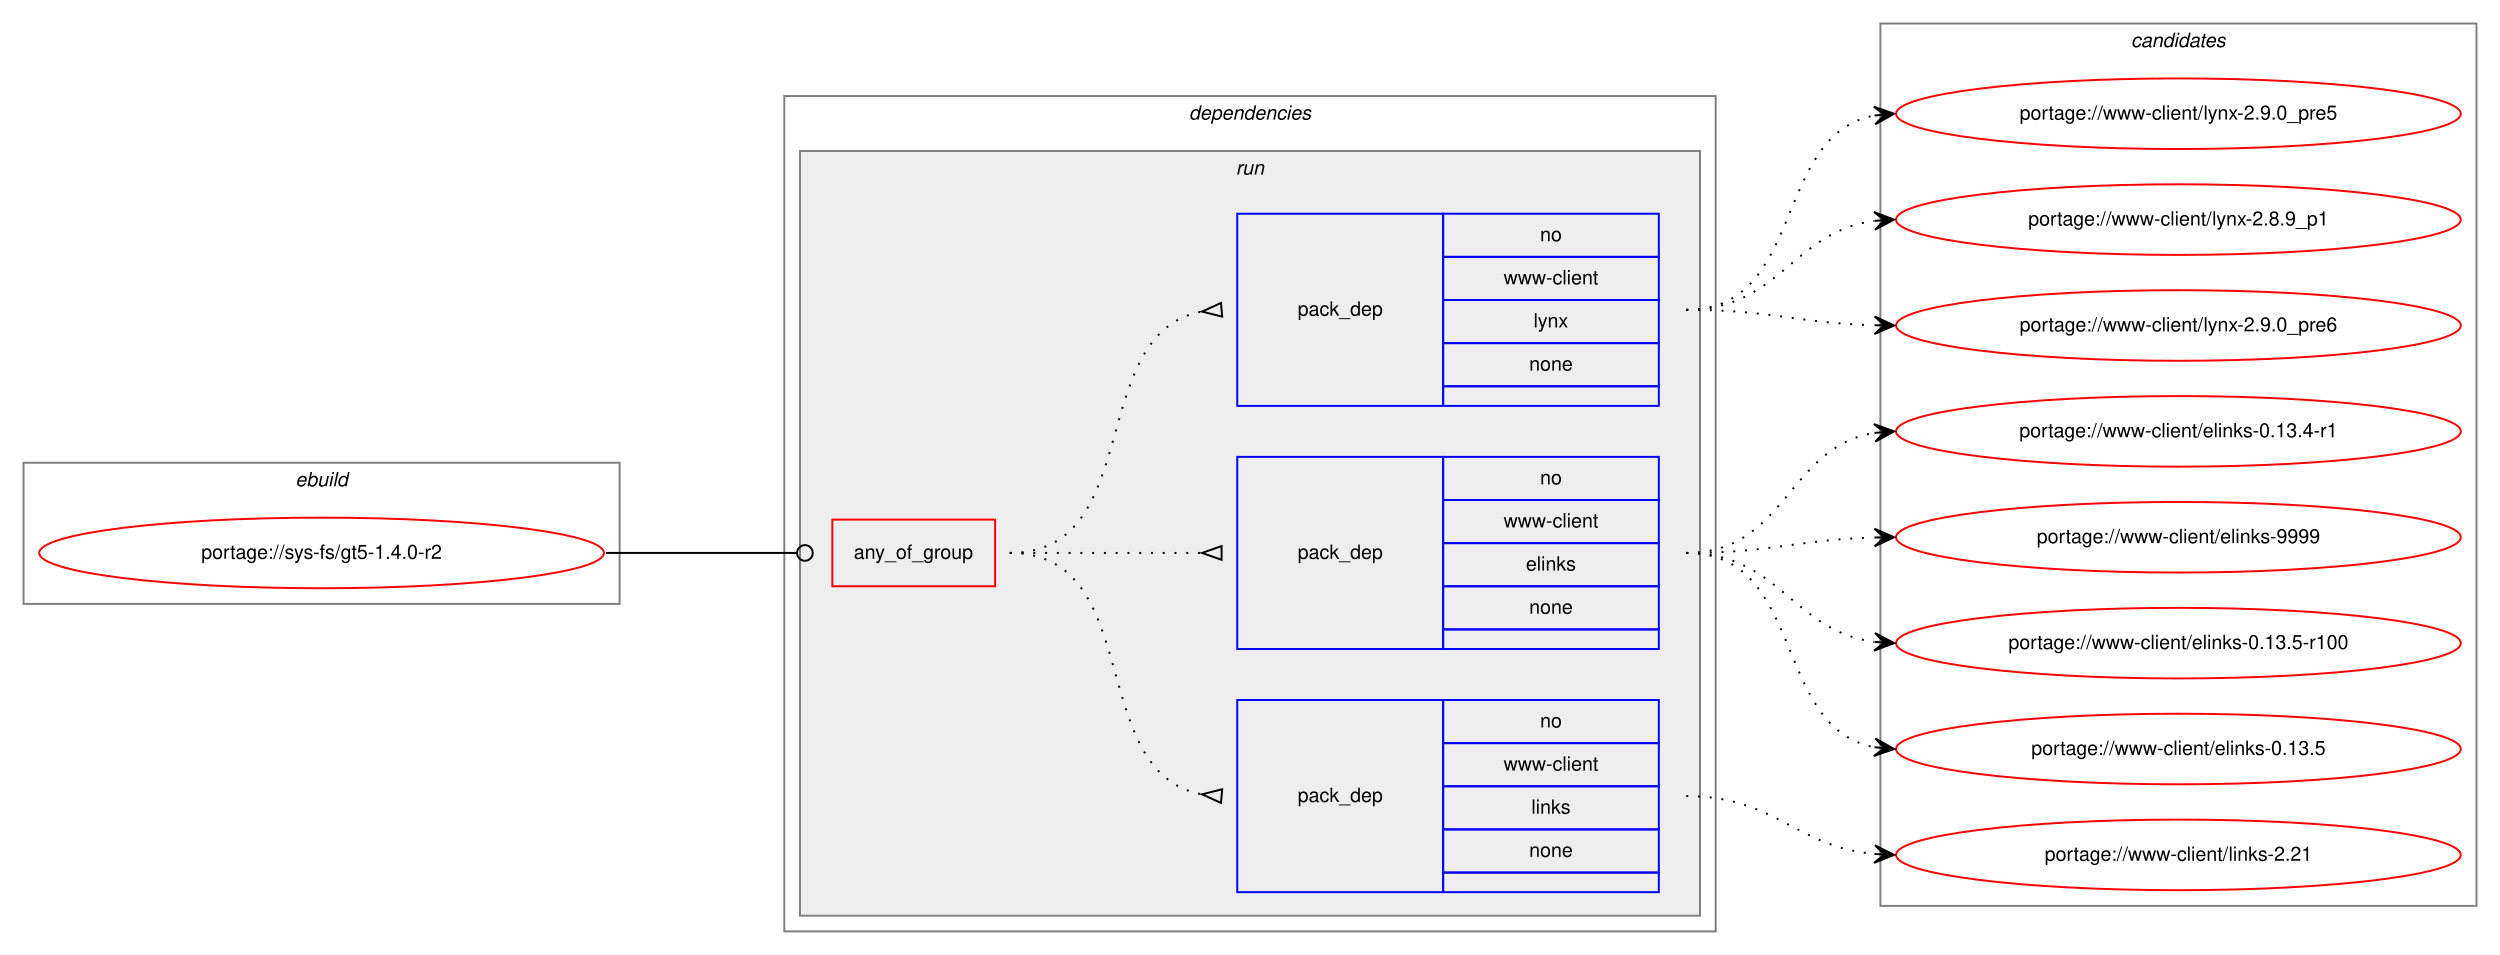
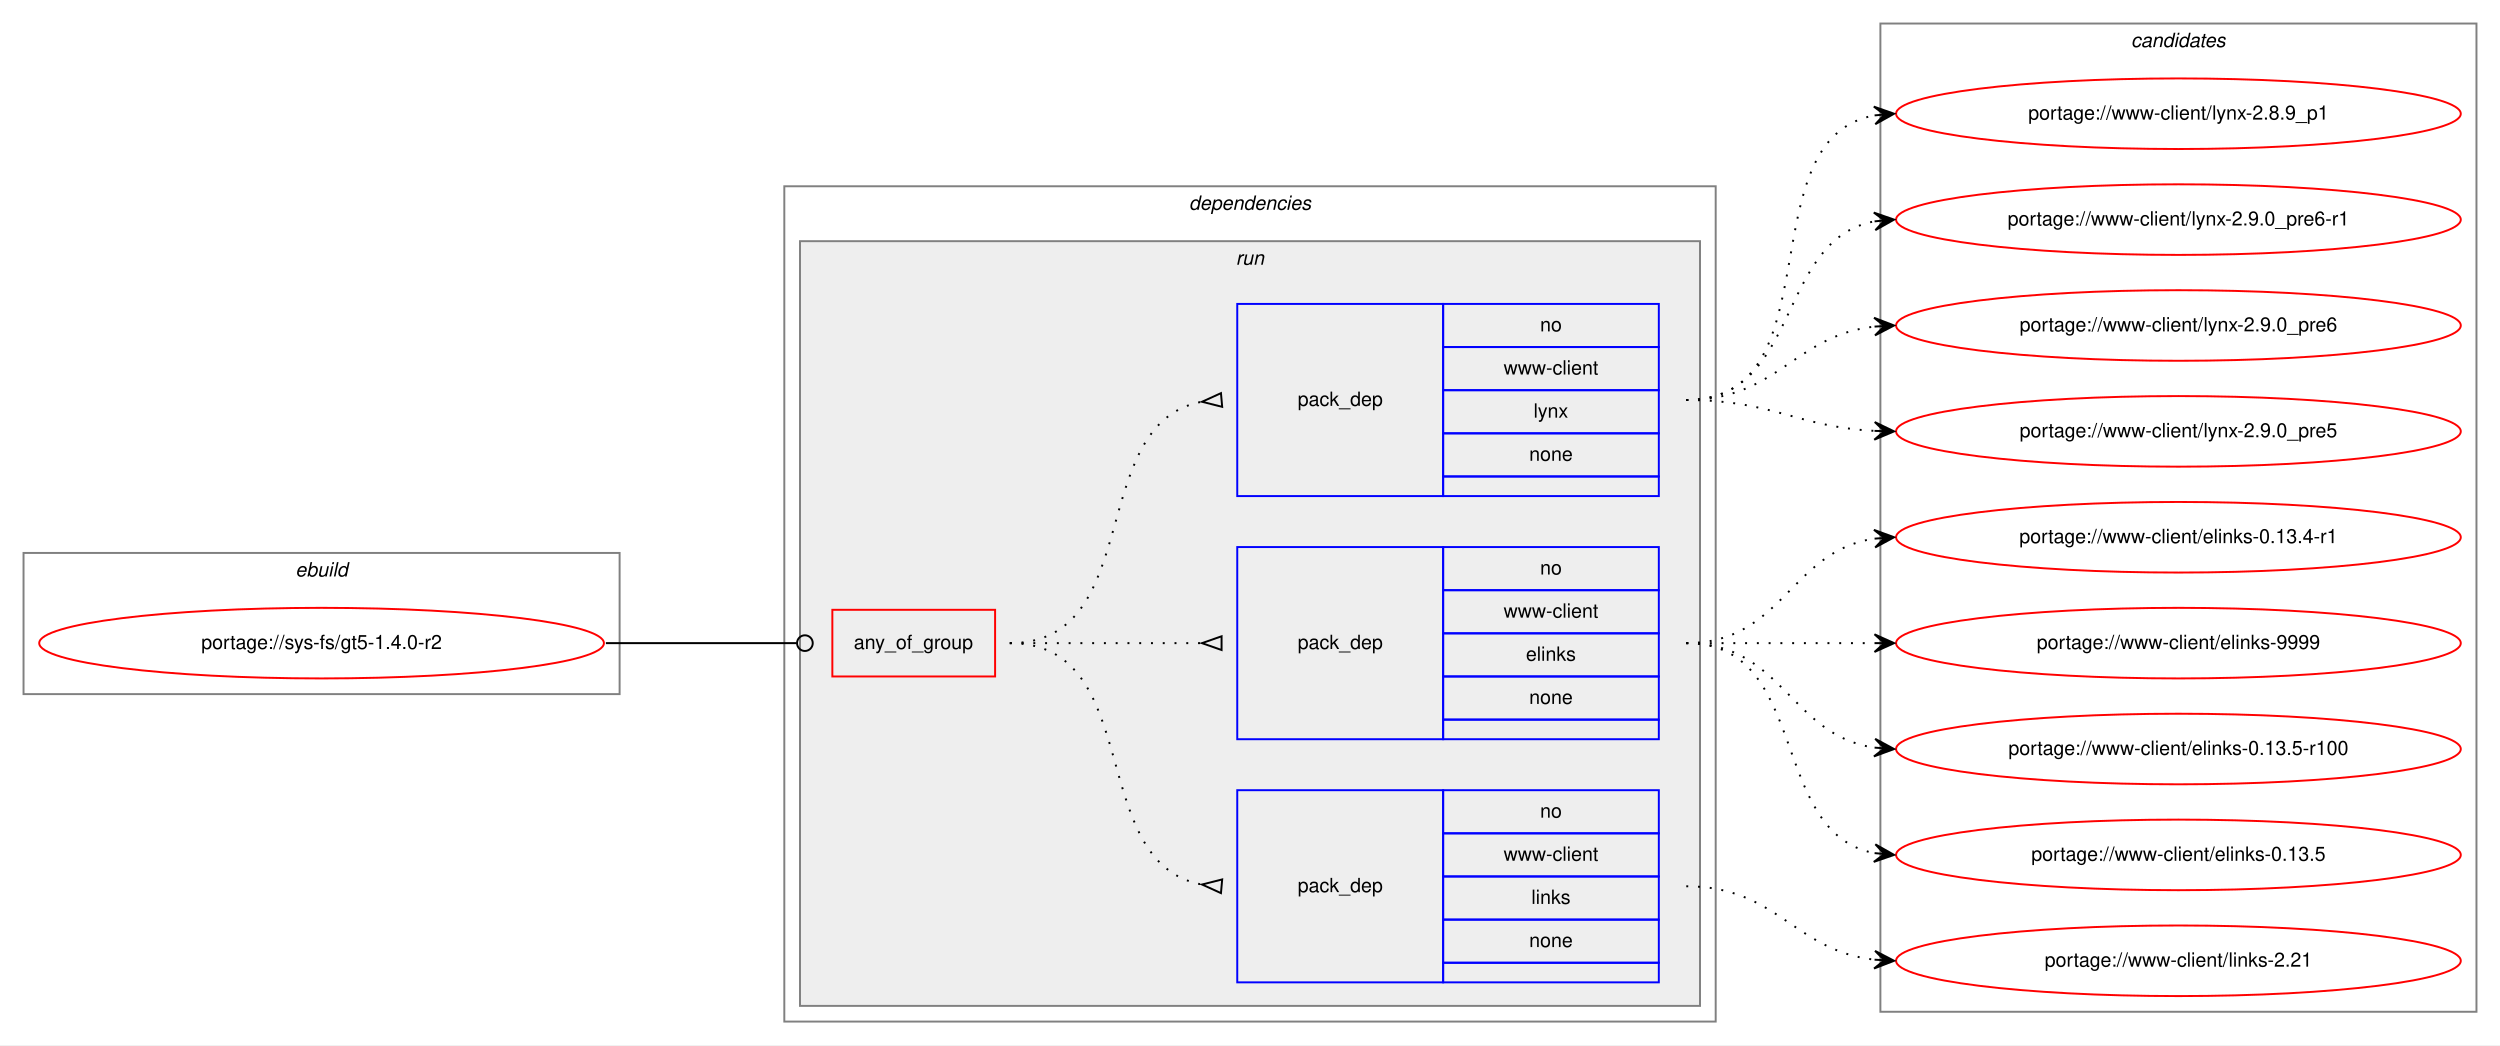
- <svg xmlns="http://www.w3.org/2000/svg" xmlns:xlink="http://www.w3.org/1999/xlink" width="1275pt" height="487pt" viewBox="0.00 0.00 1275.00 487.00">
-   <g id="graph0" class="graph" transform="scale(1 1) rotate(0) translate(4 483)">
-     <polygon fill="white" stroke="transparent" points="-4,4 -4,-483 1271,-483 1271,4 -4,4" />
+ <svg xmlns="http://www.w3.org/2000/svg" xmlns:xlink="http://www.w3.org/1999/xlink" width="1275pt" height="533pt" viewBox="0.00 0.00 1275.00 533.00">
+   <g id="graph0" class="graph" transform="scale(1 1) rotate(0) translate(4 529)">
+     <polygon fill="white" stroke="transparent" points="-4,4 -4,-529 1271,-529 1271,4 -4,4" />
    <g id="clust1" class="cluster">
      <polygon fill="none" stroke="gray" points="8,-175 8,-247 312,-247 312,-175 8,-175" />
      <text text-anchor="start" x="146.66" y="-235" font-family="Helvetica,sans-Serif" font-style="italic" font-size="10.00">ebuild</text>
    </g>
    <g id="clust2" class="cluster">
      <polygon fill="none" stroke="gray" points="396,-8 396,-434 871,-434 871,-8 396,-8" />
      <text text-anchor="start" x="602.38" y="-422" font-family="Helvetica,sans-Serif" font-style="italic" font-size="10.00">dependencies</text>
    </g>
    <g id="clust5" class="cluster">
      <polygon fill="#eeeeee" stroke="gray" points="404,-16 404,-406 863,-406 863,-16 404,-16" />
      <text text-anchor="start" x="626.28" y="-394" font-family="Helvetica,sans-Serif" font-style="italic" font-size="10.00">run</text>
    </g>
    <g id="clust10" class="cluster">
-       <polygon fill="none" stroke="gray" points="955,-21 955,-471 1259,-471 1259,-21 955,-21" />
-       <text text-anchor="start" x="1082.82" y="-459" font-family="Helvetica,sans-Serif" font-style="italic" font-size="10.00">candidates</text>
+       <polygon fill="none" stroke="gray" points="955,-13 955,-517 1259,-517 1259,-13 955,-13" />
+       <text text-anchor="start" x="1082.82" y="-505" font-family="Helvetica,sans-Serif" font-style="italic" font-size="10.00">candidates</text>
    </g>
    <g id="node1" class="node">
      <g id="a_node1">
        <a xlink:href="../sys-fs/gt5-1.4.0-r2.svg" xlink:title="portage://sys-fs/gt5-1.4.0-r2">
          <ellipse fill="none" stroke="red" cx="160" cy="-201" rx="144" ry="18" />
          <text text-anchor="middle" x="160" y="-198" font-family="Helvetica,sans-Serif" font-size="10.00">portage://sys-fs/gt5-1.4.0-r2</text>
        </a>
      </g>
    </g>
    <g id="node2" class="node">
      <polygon fill="none" stroke="red" points="420.5,-184 420.5,-218 503.5,-218 503.5,-184 420.5,-184" />
      <text text-anchor="start" x="431.43" y="-198" font-family="Helvetica,sans-Serif" font-size="10.00">any_of_group</text>
    </g>
    <g id="edge4" class="edge">
      <path fill="none" stroke="black" d="M305,-201C349.05,-201 362.06,-201 402.35,-201" />
      <ellipse fill="none" stroke="black" cx="406.5" cy="-201" rx="4" ry="4" />
    </g>
    <g id="node3" class="node">
      <polygon fill="none" stroke="blue" points="627,-28 627,-126 732,-126 732,-28 627,-28" />
      <text text-anchor="start" x="657.82" y="-74" font-family="Helvetica,sans-Serif" font-size="10.00">pack_dep</text>
      <polygon fill="none" stroke="blue" points="732,-104 732,-126 842,-126 842,-104 732,-104" />
      <text text-anchor="start" x="781.44" y="-112" font-family="Helvetica,sans-Serif" font-size="10.00">no</text>
      <polygon fill="none" stroke="blue" points="732,-82 732,-104 842,-104 842,-82 732,-82" />
      <text text-anchor="start" x="762.84" y="-90" font-family="Helvetica,sans-Serif" font-size="10.00">www-client</text>
      <polygon fill="none" stroke="blue" points="732,-60 732,-82 842,-82 842,-60 732,-60" />
      <text text-anchor="start" x="777" y="-68" font-family="Helvetica,sans-Serif" font-size="10.00">links</text>
      <polygon fill="none" stroke="blue" points="732,-38 732,-60 842,-60 842,-38 732,-38" />
      <text text-anchor="start" x="775.88" y="-46" font-family="Helvetica,sans-Serif" font-size="10.00">none</text>
      <polygon fill="none" stroke="blue" points="732,-28 732,-38 842,-38 842,-28 732,-28" />
    </g>
    <g id="edge1" class="edge">
      <path fill="none" stroke="black" stroke-dasharray="1,5" d="M511,-201C580.37,-201 549.51,-89.27 608.7,-77.93" />
      <polygon fill="none" stroke="black" points="619.31,-80.49 609.04,-77.9 618.69,-73.51 619.31,-80.49" />
    </g>
    <g id="node4" class="node">
      <polygon fill="none" stroke="blue" points="627,-152 627,-250 732,-250 732,-152 627,-152" />
      <text text-anchor="start" x="657.82" y="-198" font-family="Helvetica,sans-Serif" font-size="10.00">pack_dep</text>
      <polygon fill="none" stroke="blue" points="732,-228 732,-250 842,-250 842,-228 732,-228" />
      <text text-anchor="start" x="781.44" y="-236" font-family="Helvetica,sans-Serif" font-size="10.00">no</text>
      <polygon fill="none" stroke="blue" points="732,-206 732,-228 842,-228 842,-206 732,-206" />
      <text text-anchor="start" x="762.84" y="-214" font-family="Helvetica,sans-Serif" font-size="10.00">www-client</text>
      <polygon fill="none" stroke="blue" points="732,-184 732,-206 842,-206 842,-184 732,-184" />
      <text text-anchor="start" x="774.22" y="-192" font-family="Helvetica,sans-Serif" font-size="10.00">elinks</text>
      <polygon fill="none" stroke="blue" points="732,-162 732,-184 842,-184 842,-162 732,-162" />
      <text text-anchor="start" x="775.88" y="-170" font-family="Helvetica,sans-Serif" font-size="10.00">none</text>
      <polygon fill="none" stroke="blue" points="732,-152 732,-162 842,-162 842,-152 732,-152" />
    </g>
    <g id="edge2" class="edge">
      <path fill="none" stroke="black" stroke-dasharray="1,5" d="M511,-201C555.44,-201 569.02,-201 608.88,-201" />
      <polygon fill="none" stroke="black" points="619,-204.5 609,-201 619,-197.5 619,-204.5" />
    </g>
    <g id="node5" class="node">
      <polygon fill="none" stroke="blue" points="627,-276 627,-374 732,-374 732,-276 627,-276" />
      <text text-anchor="start" x="657.82" y="-322" font-family="Helvetica,sans-Serif" font-size="10.00">pack_dep</text>
      <polygon fill="none" stroke="blue" points="732,-352 732,-374 842,-374 842,-352 732,-352" />
      <text text-anchor="start" x="781.44" y="-360" font-family="Helvetica,sans-Serif" font-size="10.00">no</text>
      <polygon fill="none" stroke="blue" points="732,-330 732,-352 842,-352 842,-330 732,-330" />
      <text text-anchor="start" x="762.84" y="-338" font-family="Helvetica,sans-Serif" font-size="10.00">www-client</text>
      <polygon fill="none" stroke="blue" points="732,-308 732,-330 842,-330 842,-308 732,-308" />
      <text text-anchor="start" x="778.11" y="-316" font-family="Helvetica,sans-Serif" font-size="10.00">lynx</text>
      <polygon fill="none" stroke="blue" points="732,-286 732,-308 842,-308 842,-286 732,-286" />
      <text text-anchor="start" x="775.88" y="-294" font-family="Helvetica,sans-Serif" font-size="10.00">none</text>
      <polygon fill="none" stroke="blue" points="732,-276 732,-286 842,-286 842,-276 732,-276" />
    </g>
    <g id="edge3" class="edge">
      <path fill="none" stroke="black" stroke-dasharray="1,5" d="M511,-201C580.37,-201 549.51,-312.73 608.7,-324.07" />
      <polygon fill="none" stroke="black" points="618.69,-328.49 609.04,-324.1 619.31,-321.51 618.69,-328.49" />
    </g>
    <g id="node6" class="node">
      <g id="a_node6">
        <a xlink:href="../www-client/links-2.21.svg" xlink:title="portage://www-client/links-2.21">
-           <ellipse fill="none" stroke="red" cx="1107" cy="-47" rx="144" ry="18" />
-           <text text-anchor="middle" x="1107" y="-44" font-family="Helvetica,sans-Serif" font-size="10.00">portage://www-client/links-2.21</text>
+           <ellipse fill="none" stroke="red" cx="1107" cy="-39" rx="144" ry="18" />
+           <text text-anchor="middle" x="1107" y="-36" font-family="Helvetica,sans-Serif" font-size="10.00">portage://www-client/links-2.21</text>
        </a>
      </g>
    </g>
    <g id="edge5" class="edge">
-       <path fill="none" stroke="black" stroke-dasharray="1,5" d="M856,-77C901.42,-77 911.66,-51.18 951.99,-47.45" />
-       <polygon fill="black" stroke="black" points="962,-47 952.21,-51.94 957,-47.22 952.01,-47.45 952.01,-47.45 952.01,-47.45 957,-47.22 951.81,-42.95 962,-47 962,-47" />
+       <path fill="none" stroke="black" stroke-dasharray="1,5" d="M856,-77C902.43,-77 910.87,-44.29 951.81,-39.57" />
+       <polygon fill="black" stroke="black" points="962,-39 952.27,-44.05 957.01,-39.28 952.02,-39.56 952.02,-39.56 952.02,-39.56 957.01,-39.28 951.77,-35.06 962,-39 962,-39" />
    </g>
    <g id="node7" class="node">
      <g id="a_node7">
        <a xlink:href="../www-client/elinks-9999.svg" xlink:title="portage://www-client/elinks-9999">
-           <ellipse fill="none" stroke="red" cx="1107" cy="-209" rx="144" ry="18" />
-           <text text-anchor="middle" x="1107" y="-206" font-family="Helvetica,sans-Serif" font-size="10.00">portage://www-client/elinks-9999</text>
+           <ellipse fill="none" stroke="red" cx="1107" cy="-201" rx="144" ry="18" />
+           <text text-anchor="middle" x="1107" y="-198" font-family="Helvetica,sans-Serif" font-size="10.00">portage://www-client/elinks-9999</text>
        </a>
      </g>
    </g>
    <g id="edge6" class="edge">
-       <path fill="none" stroke="black" stroke-dasharray="1,5" d="M856,-201C899.55,-201 912.74,-207.8 951.55,-208.86" />
-       <polygon fill="black" stroke="black" points="962,-209 951.94,-213.37 957,-208.93 952,-208.87 952,-208.87 952,-208.87 957,-208.93 952.06,-204.37 962,-209 962,-209" />
+       <path fill="none" stroke="black" stroke-dasharray="1,5" d="M856,-201C899.43,-201 912.83,-201 951.57,-201" />
+       <polygon fill="black" stroke="black" points="962,-201 952,-205.5 957,-201 952,-201 952,-201 952,-201 957,-201 952,-196.5 962,-201 962,-201" />
    </g>
    <g id="node8" class="node">
      <g id="a_node8">
        <a xlink:href="../www-client/elinks-0.13.5-r100.svg" xlink:title="portage://www-client/elinks-0.13.5-r100">
-           <ellipse fill="none" stroke="red" cx="1107" cy="-155" rx="144" ry="18" />
-           <text text-anchor="middle" x="1107" y="-152" font-family="Helvetica,sans-Serif" font-size="10.00">portage://www-client/elinks-0.13.5-r100</text>
+           <ellipse fill="none" stroke="red" cx="1107" cy="-147" rx="144" ry="18" />
+           <text text-anchor="middle" x="1107" y="-144" font-family="Helvetica,sans-Serif" font-size="10.00">portage://www-client/elinks-0.13.5-r100</text>
        </a>
      </g>
    </g>
    <g id="edge7" class="edge">
-       <path fill="none" stroke="black" stroke-dasharray="1,5" d="M856,-201C903.74,-201 909.94,-161.24 951.85,-155.65" />
-       <polygon fill="black" stroke="black" points="962,-155 952.31,-160.13 957.01,-155.32 952.02,-155.64 952.02,-155.64 952.02,-155.64 957.01,-155.32 951.73,-151.15 962,-155 962,-155" />
+       <path fill="none" stroke="black" stroke-dasharray="1,5" d="M856,-201C905.26,-201 908.85,-154.13 951.86,-147.72" />
+       <polygon fill="black" stroke="black" points="962,-147 952.35,-152.2 957.01,-147.36 952.03,-147.71 952.03,-147.71 952.03,-147.71 957.01,-147.36 951.71,-143.22 962,-147 962,-147" />
    </g>
    <g id="node9" class="node">
      <g id="a_node9">
        <a xlink:href="../www-client/elinks-0.13.5.svg" xlink:title="portage://www-client/elinks-0.13.5">
-           <ellipse fill="none" stroke="red" cx="1107" cy="-101" rx="144" ry="18" />
-           <text text-anchor="middle" x="1107" y="-98" font-family="Helvetica,sans-Serif" font-size="10.00">portage://www-client/elinks-0.13.5</text>
+           <ellipse fill="none" stroke="red" cx="1107" cy="-93" rx="144" ry="18" />
+           <text text-anchor="middle" x="1107" y="-90" font-family="Helvetica,sans-Serif" font-size="10.00">portage://www-client/elinks-0.13.5</text>
        </a>
      </g>
    </g>
    <g id="edge8" class="edge">
-       <path fill="none" stroke="black" stroke-dasharray="1,5" d="M856,-201C917.1,-201 899.62,-112.01 951.81,-101.93" />
-       <polygon fill="black" stroke="black" points="962,-101 952.45,-106.39 957.02,-101.45 952.04,-101.91 952.04,-101.91 952.04,-101.91 957.02,-101.45 951.63,-97.42 962,-101 962,-101" />
+       <path fill="none" stroke="black" stroke-dasharray="1,5" d="M856,-201C919.58,-201 897.58,-104.49 951.79,-93.93" />
+       <polygon fill="black" stroke="black" points="962,-93 952.45,-98.39 957.02,-93.46 952.04,-93.91 952.04,-93.91 952.04,-93.91 957.02,-93.46 951.63,-89.43 962,-93 962,-93" />
    </g>
    <g id="node10" class="node">
      <g id="a_node10">
        <a xlink:href="../www-client/elinks-0.13.4-r1.svg" xlink:title="portage://www-client/elinks-0.13.4-r1">
-           <ellipse fill="none" stroke="red" cx="1107" cy="-263" rx="144" ry="18" />
-           <text text-anchor="middle" x="1107" y="-260" font-family="Helvetica,sans-Serif" font-size="10.00">portage://www-client/elinks-0.13.4-r1</text>
+           <ellipse fill="none" stroke="red" cx="1107" cy="-255" rx="144" ry="18" />
+           <text text-anchor="middle" x="1107" y="-252" font-family="Helvetica,sans-Serif" font-size="10.00">portage://www-client/elinks-0.13.4-r1</text>
        </a>
      </g>
    </g>
    <g id="edge9" class="edge">
-       <path fill="none" stroke="black" stroke-dasharray="1,5" d="M856,-201C906.95,-201 907.59,-255.04 951.86,-262.22" />
-       <polygon fill="black" stroke="black" points="962,-263 951.68,-266.72 957.01,-262.61 952.03,-262.23 952.03,-262.23 952.03,-262.23 957.01,-262.61 952.38,-257.74 962,-263 962,-263" />
+       <path fill="none" stroke="black" stroke-dasharray="1,5" d="M856,-201C905.26,-201 908.85,-247.87 951.86,-254.28" />
+       <polygon fill="black" stroke="black" points="962,-255 951.71,-258.78 957.01,-254.64 952.03,-254.29 952.03,-254.29 952.03,-254.29 957.01,-254.64 952.35,-249.8 962,-255 962,-255" />
    </g>
    <g id="node11" class="node">
      <g id="a_node11">
-         <a xlink:href="../www-client/lynx-2.9.0_pre6.svg" xlink:title="portage://www-client/lynx-2.9.0_pre6">
-           <ellipse fill="none" stroke="red" cx="1107" cy="-317" rx="144" ry="18" />
-           <text text-anchor="middle" x="1107" y="-314" font-family="Helvetica,sans-Serif" font-size="10.00">portage://www-client/lynx-2.9.0_pre6</text>
+         <a xlink:href="../www-client/lynx-2.9.0_pre6-r1.svg" xlink:title="portage://www-client/lynx-2.9.0_pre6-r1">
+           <ellipse fill="none" stroke="red" cx="1107" cy="-417" rx="144" ry="18" />
+           <text text-anchor="middle" x="1107" y="-414" font-family="Helvetica,sans-Serif" font-size="10.00">portage://www-client/lynx-2.9.0_pre6-r1</text>
        </a>
      </g>
    </g>
    <g id="edge10" class="edge">
-       <path fill="none" stroke="black" stroke-dasharray="1,5" d="M856,-325C899.55,-325 912.74,-318.2 951.55,-317.14" />
-       <polygon fill="black" stroke="black" points="962,-317 952.06,-321.63 957,-317.07 952,-317.13 952,-317.13 952,-317.13 957,-317.07 951.94,-312.63 962,-317 962,-317" />
+       <path fill="none" stroke="black" stroke-dasharray="1,5" d="M856,-325C914.73,-325 901.54,-406.53 951.84,-416.09" />
+       <polygon fill="black" stroke="black" points="962,-417 951.64,-420.59 957.02,-416.55 952.04,-416.11 952.04,-416.11 952.04,-416.11 957.02,-416.55 952.44,-411.63 962,-417 962,-417" />
    </g>
    <g id="node12" class="node">
      <g id="a_node12">
-         <a xlink:href="../www-client/lynx-2.9.0_pre5.svg" xlink:title="portage://www-client/lynx-2.9.0_pre5">
-           <ellipse fill="none" stroke="red" cx="1107" cy="-425" rx="144" ry="18" />
-           <text text-anchor="middle" x="1107" y="-422" font-family="Helvetica,sans-Serif" font-size="10.00">portage://www-client/lynx-2.9.0_pre5</text>
+         <a xlink:href="../www-client/lynx-2.9.0_pre6.svg" xlink:title="portage://www-client/lynx-2.9.0_pre6">
+           <ellipse fill="none" stroke="red" cx="1107" cy="-363" rx="144" ry="18" />
+           <text text-anchor="middle" x="1107" y="-360" font-family="Helvetica,sans-Serif" font-size="10.00">portage://www-client/lynx-2.9.0_pre6</text>
        </a>
      </g>
    </g>
    <g id="edge11" class="edge">
-       <path fill="none" stroke="black" stroke-dasharray="1,5" d="M856,-325C917.1,-325 899.62,-413.99 951.81,-424.07" />
-       <polygon fill="black" stroke="black" points="962,-425 951.63,-428.58 957.02,-424.55 952.04,-424.09 952.04,-424.09 952.04,-424.09 957.02,-424.55 952.45,-419.61 962,-425 962,-425" />
+       <path fill="none" stroke="black" stroke-dasharray="1,5" d="M856,-325C902.43,-325 910.87,-357.71 951.81,-362.43" />
+       <polygon fill="black" stroke="black" points="962,-363 951.77,-366.94 957.01,-362.72 952.02,-362.44 952.02,-362.44 952.02,-362.44 957.01,-362.72 952.27,-357.95 962,-363 962,-363" />
    </g>
    <g id="node13" class="node">
      <g id="a_node13">
-         <a xlink:href="../www-client/lynx-2.8.9_p1.svg" xlink:title="portage://www-client/lynx-2.8.9_p1">
-           <ellipse fill="none" stroke="red" cx="1107" cy="-371" rx="144" ry="18" />
-           <text text-anchor="middle" x="1107" y="-368" font-family="Helvetica,sans-Serif" font-size="10.00">portage://www-client/lynx-2.8.9_p1</text>
+         <a xlink:href="../www-client/lynx-2.9.0_pre5.svg" xlink:title="portage://www-client/lynx-2.9.0_pre5">
+           <ellipse fill="none" stroke="red" cx="1107" cy="-309" rx="144" ry="18" />
+           <text text-anchor="middle" x="1107" y="-306" font-family="Helvetica,sans-Serif" font-size="10.00">portage://www-client/lynx-2.9.0_pre5</text>
        </a>
      </g>
    </g>
    <g id="edge12" class="edge">
-       <path fill="none" stroke="black" stroke-dasharray="1,5" d="M856,-325C903.74,-325 909.94,-364.76 951.85,-370.35" />
-       <polygon fill="black" stroke="black" points="962,-371 951.73,-374.85 957.01,-370.68 952.02,-370.36 952.02,-370.36 952.02,-370.36 957.01,-370.68 952.31,-365.87 962,-371 962,-371" />
+       <path fill="none" stroke="black" stroke-dasharray="1,5" d="M856,-325C900.11,-325 912.56,-311.29 951.97,-309.25" />
+       <polygon fill="black" stroke="black" points="962,-309 952.12,-313.75 957,-309.13 952,-309.25 952,-309.25 952,-309.25 957,-309.13 951.89,-304.75 962,-309 962,-309" />
+     </g>
+     <g id="node14" class="node">
+       <g id="a_node14">
+         <a xlink:href="../www-client/lynx-2.8.9_p1.svg" xlink:title="portage://www-client/lynx-2.8.9_p1">
+           <ellipse fill="none" stroke="red" cx="1107" cy="-471" rx="144" ry="18" />
+           <text text-anchor="middle" x="1107" y="-468" font-family="Helvetica,sans-Serif" font-size="10.00">portage://www-client/lynx-2.8.9_p1</text>
+         </a>
+       </g>
+     </g>
+     <g id="edge13" class="edge">
+       <path fill="none" stroke="black" stroke-dasharray="1,5" d="M856,-325C932.59,-325 886.43,-458.18 951.98,-470.14" />
+       <polygon fill="black" stroke="black" points="962,-471 951.65,-474.63 957.02,-470.57 952.04,-470.15 952.04,-470.15 952.04,-470.15 957.02,-470.57 952.42,-465.66 962,-471 962,-471" />
    </g>
  </g>
</svg>
